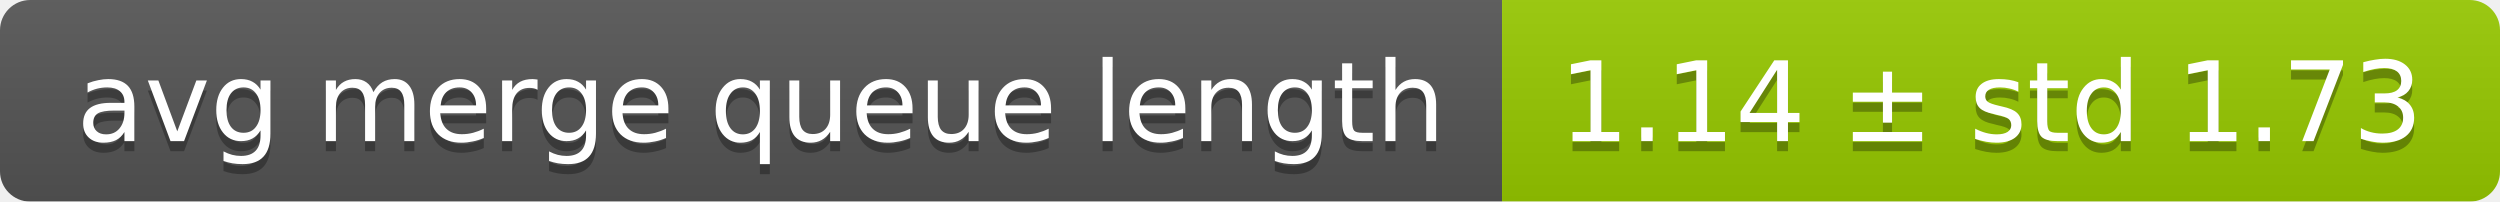
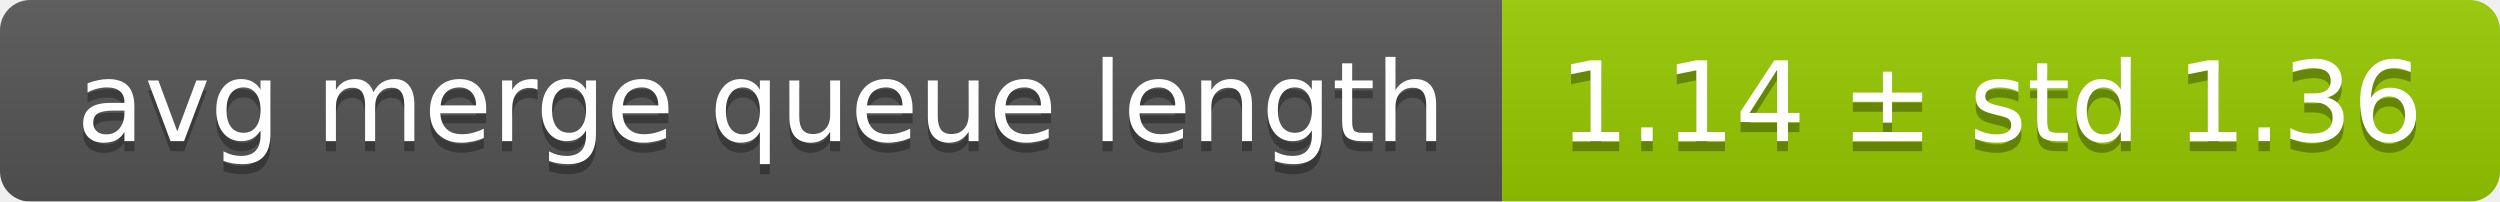
<svg xmlns="http://www.w3.org/2000/svg" width="248" height="20">
  <linearGradient id="smooth" x2="0" y2="100%">
    <stop offset="0" stop-color="#bbb" stop-opacity=".1" />
    <stop offset="1" stop-opacity=".1" />
  </linearGradient>
  <mask id="round">
    <rect width="248" height="20" rx="3" fill="#fff" />
  </mask>
  <g mask="url(#round)">
    <rect width="149" height="20" fill="#555" />
    <rect x="149" width="99" height="20" fill="#97ca00" />
    <rect width="248" height="20" fill="url(#smooth)" />
  </g>
  <g fill="#fff" text-anchor="middle" font-family="DejaVu Sans,Verdana,Geneva,sans-serif" font-size="11">
    <text x="75.5" y="15" fill="#010101" fill-opacity=".3">avg merge queue length</text>
    <text x="75.5" y="14">avg merge queue length</text>
-     <text x="197.5" y="15" fill="#010101" fill-opacity=".3">1.14 ± std 1.73</text>
-     <text x="197.5" y="14">1.14 ± std 1.73</text>
+     <text x="197.5" y="15" fill="#010101" fill-opacity=".3">1.14 ± std 1.36</text>
+     <text x="197.5" y="14">1.14 ± std 1.36</text>
  </g>
</svg>
